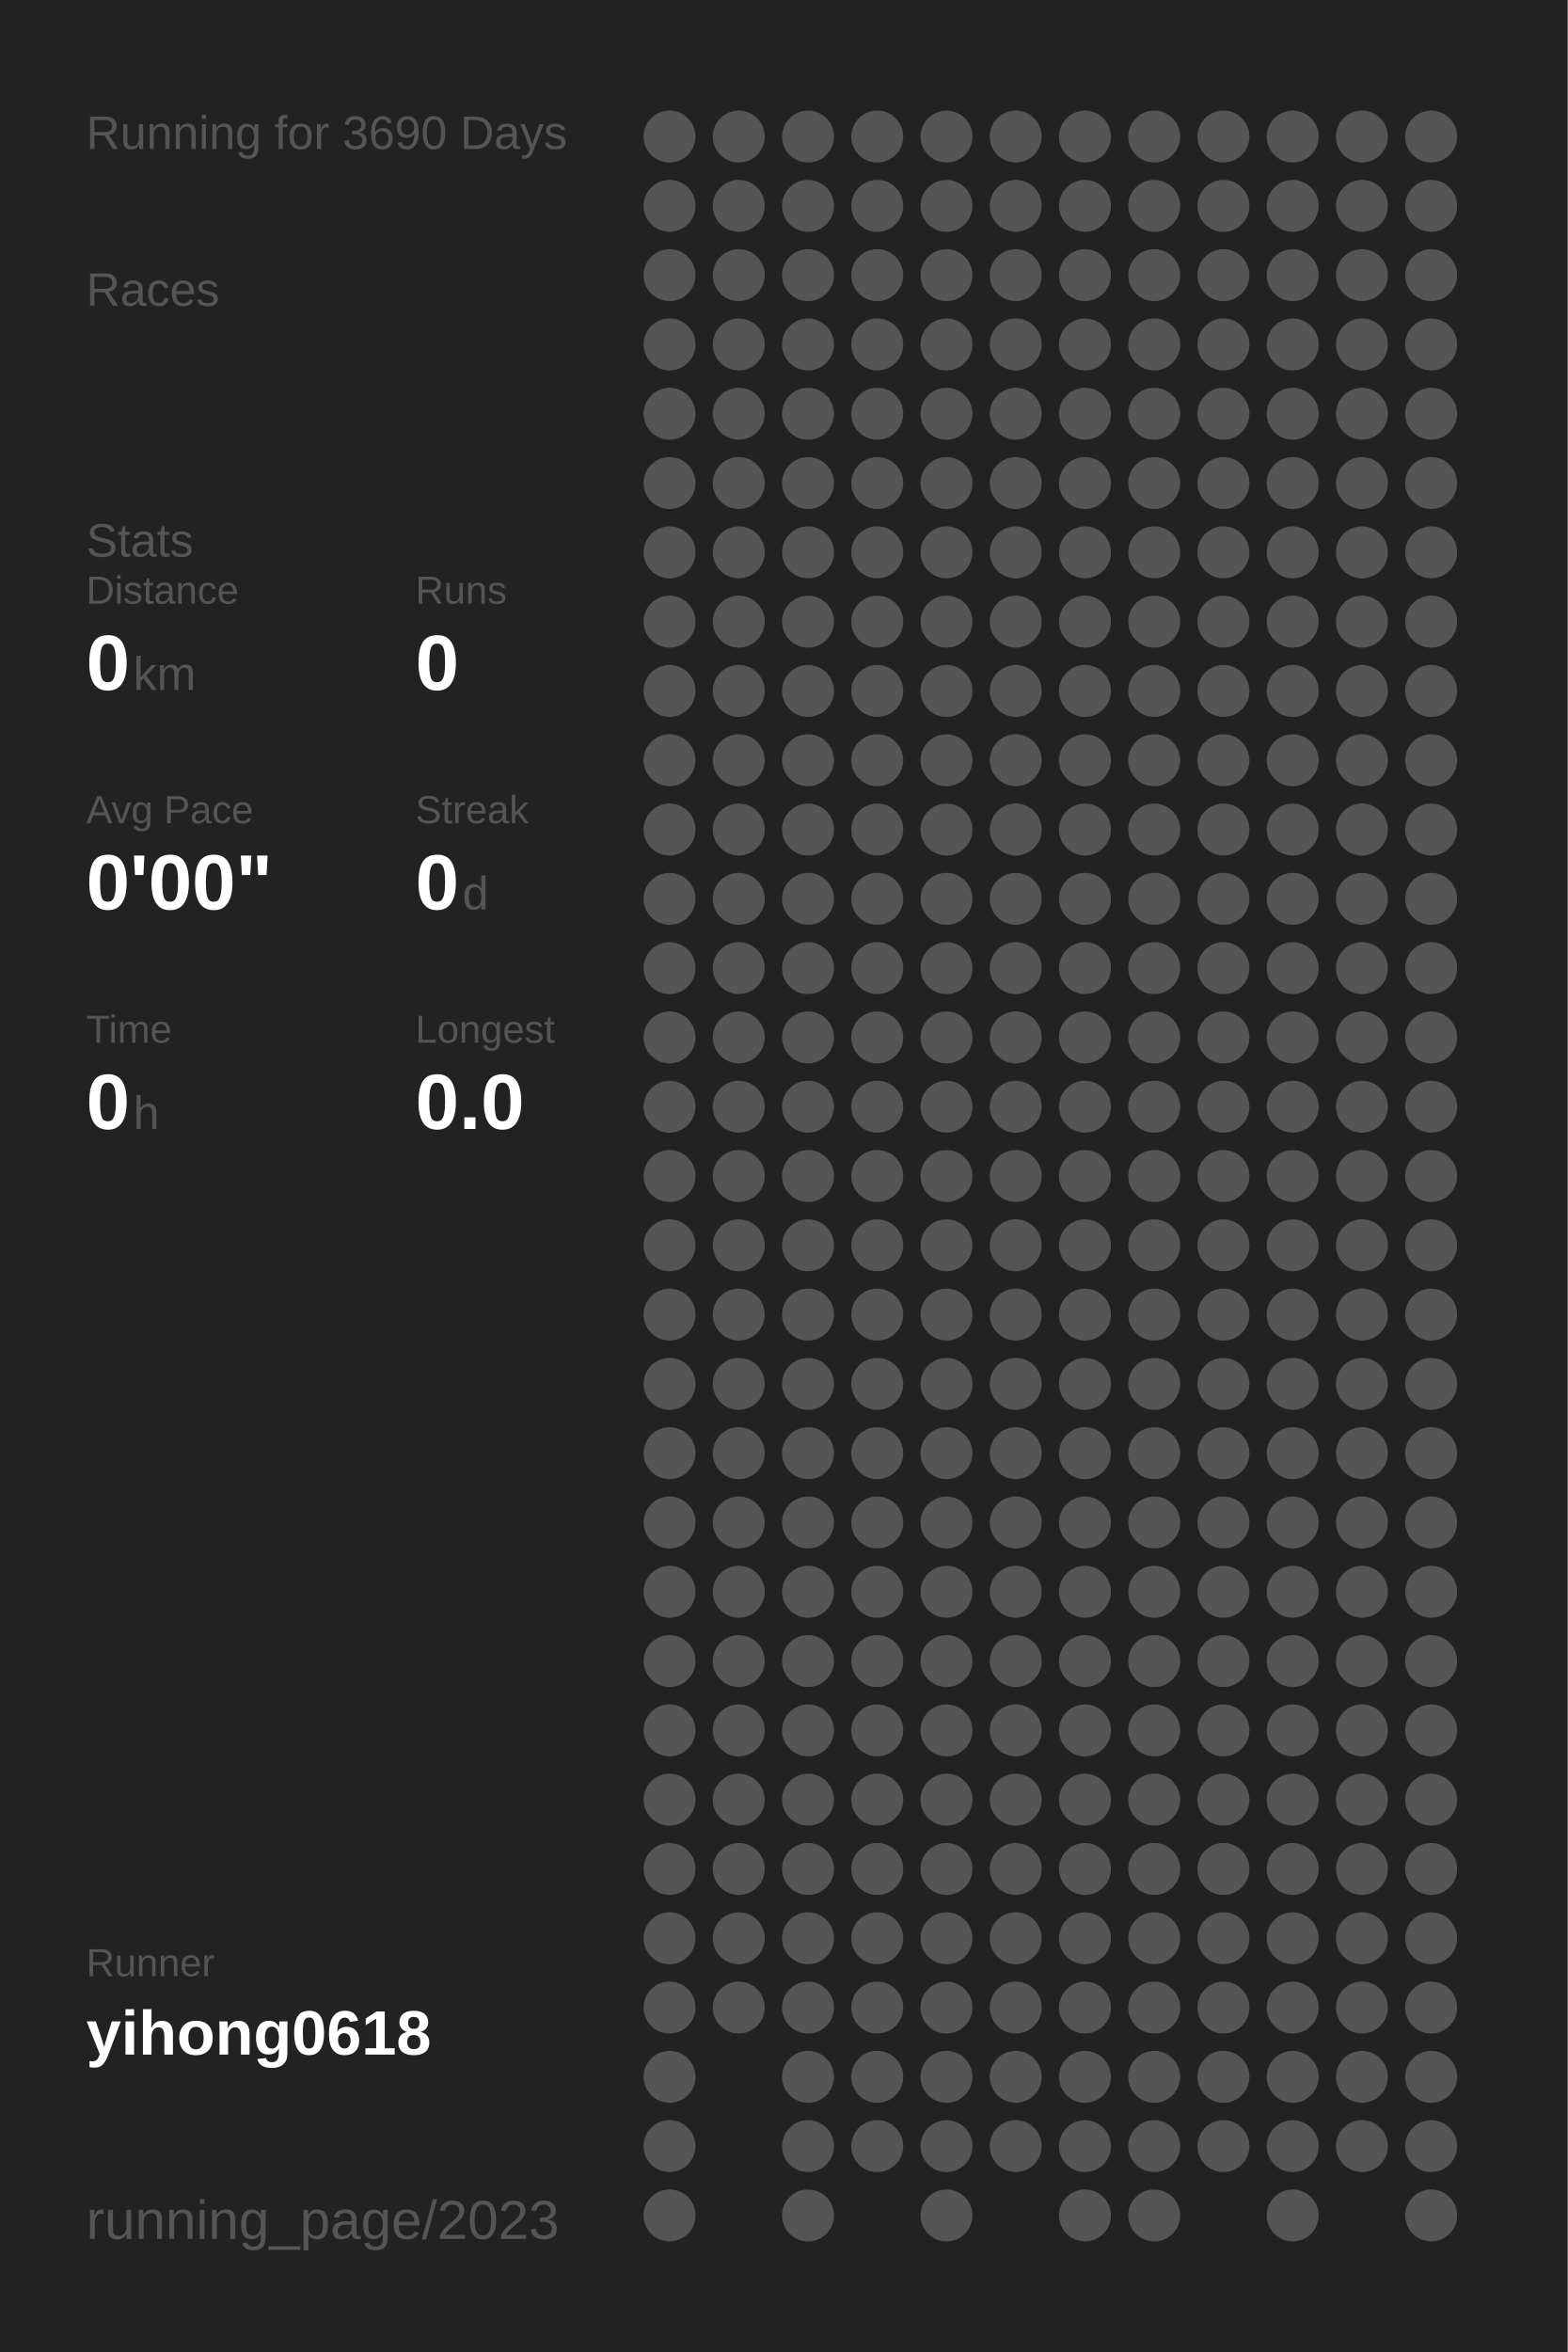
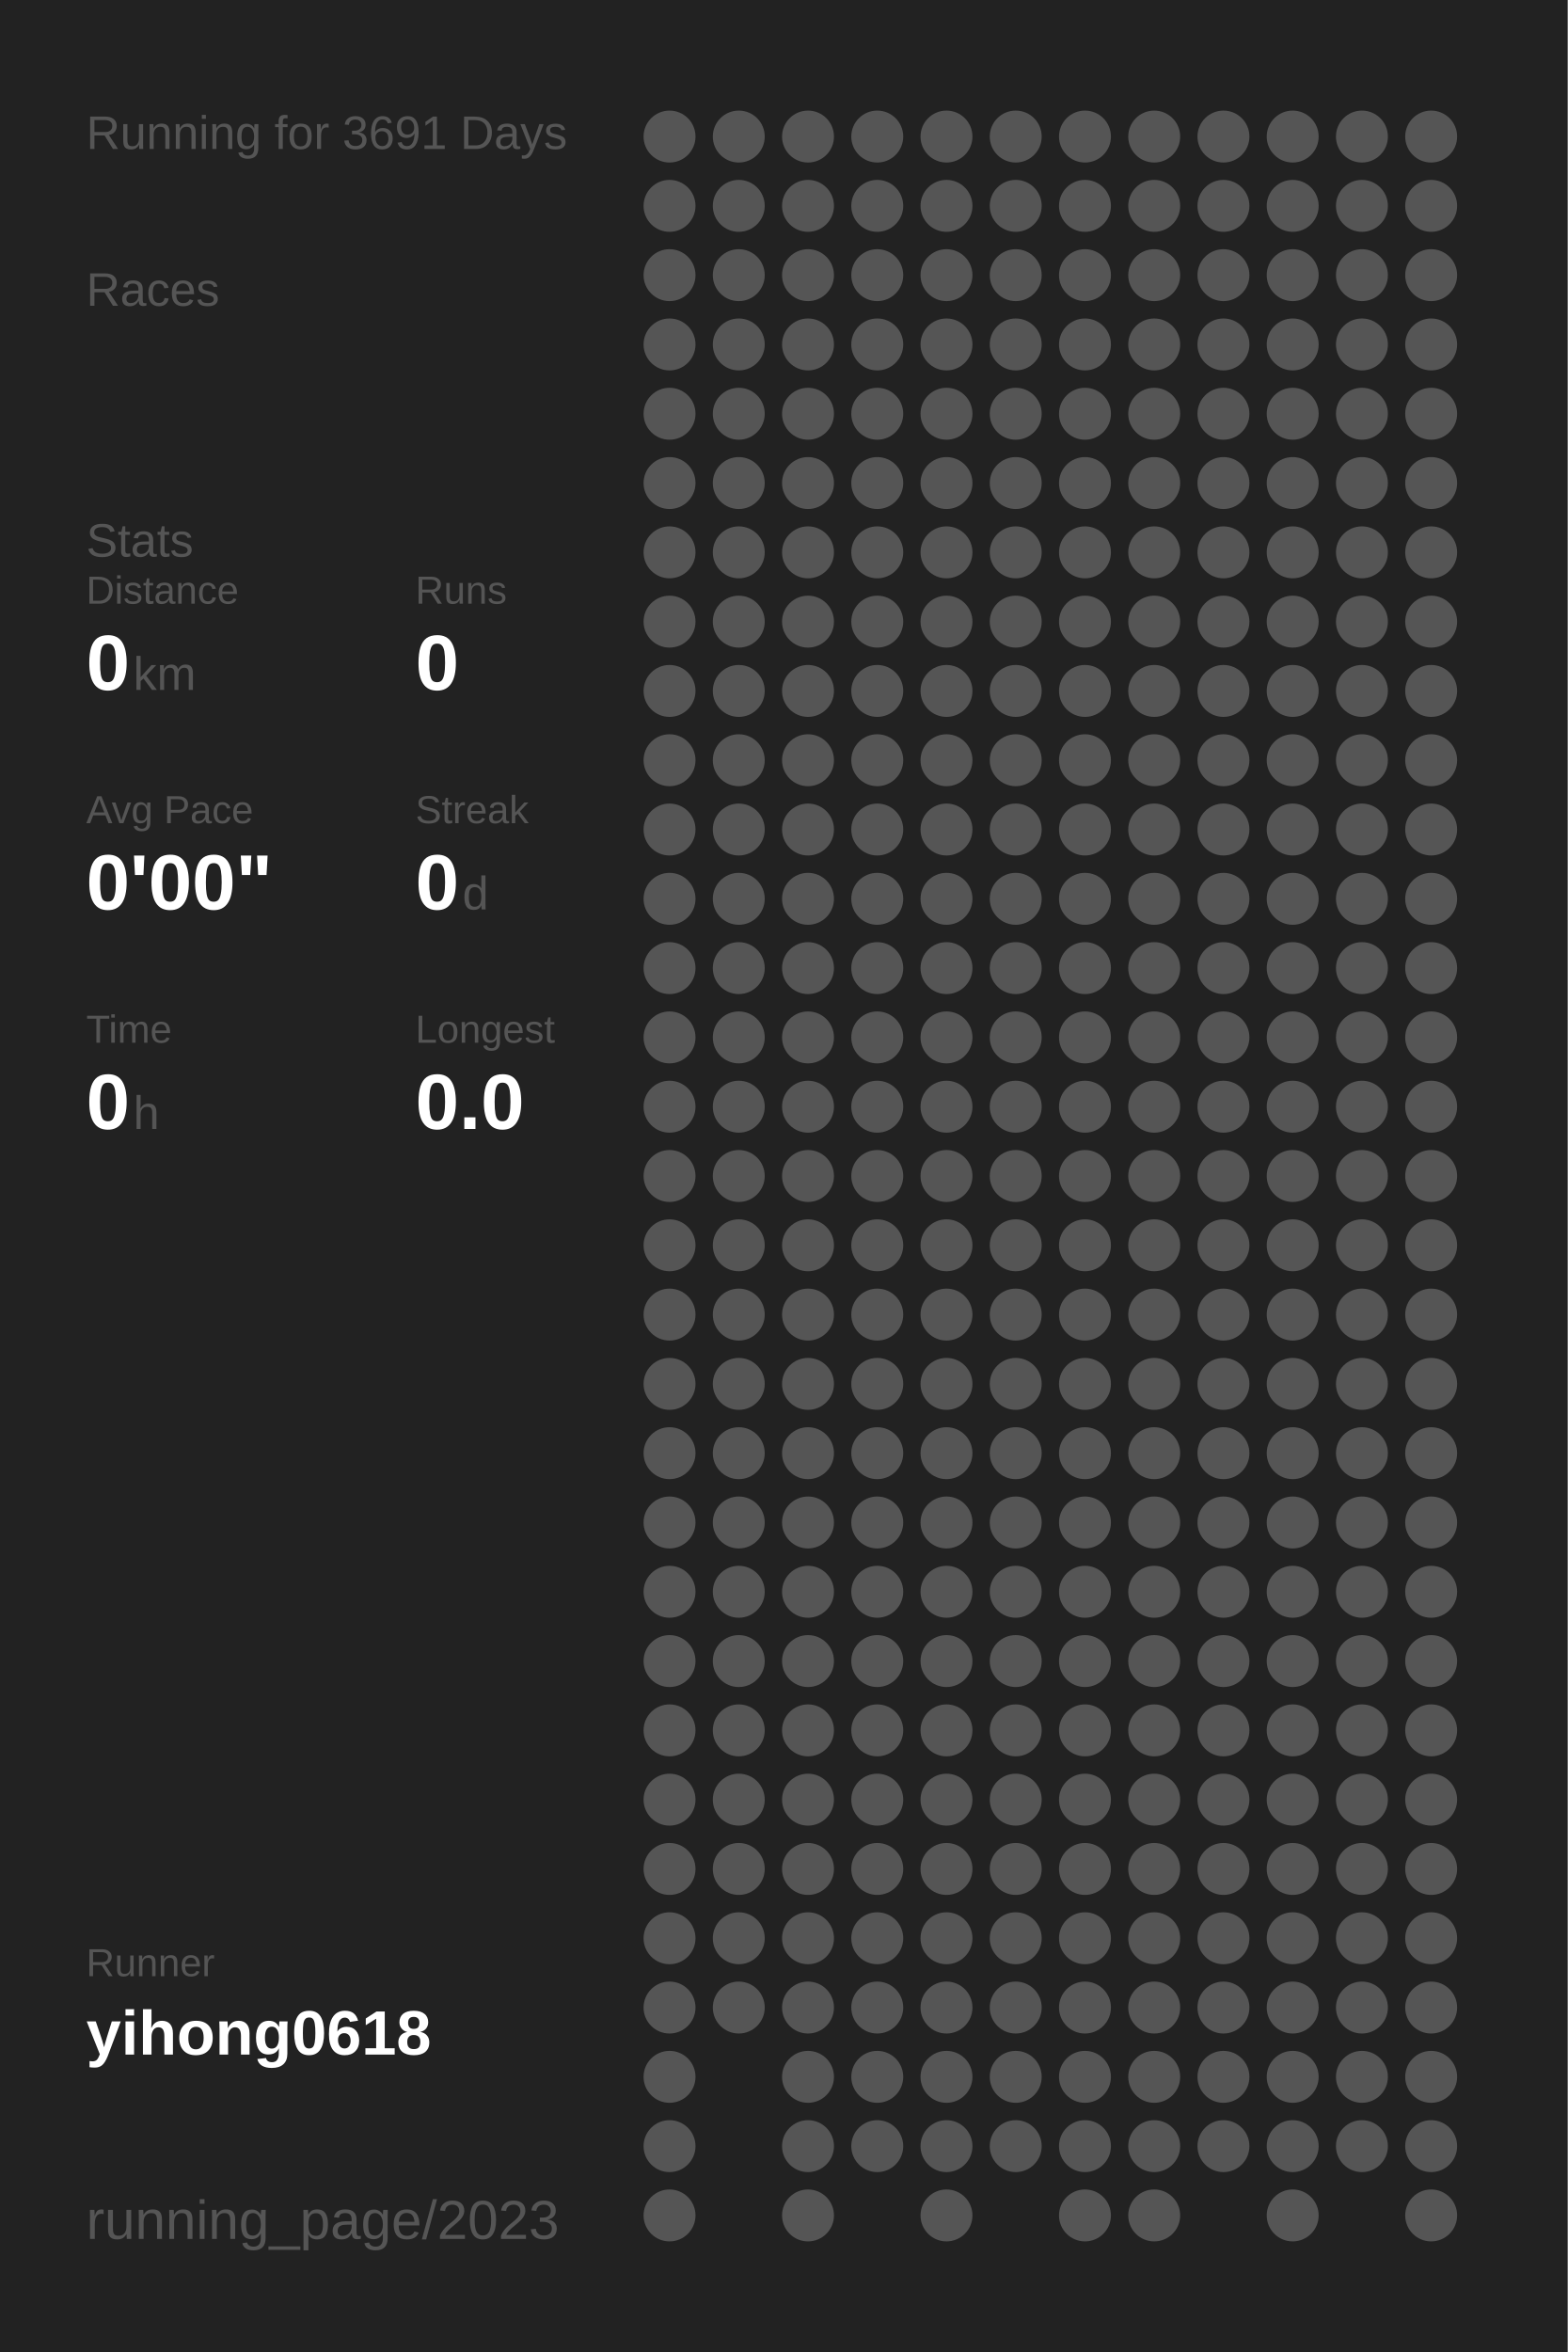
<svg xmlns="http://www.w3.org/2000/svg" baseProfile="full" height="300mm" version="1.1" viewBox="0,0,200,300" width="200mm">
  <defs />
  <rect fill="#222222" height="300" width="200" x="0" y="0" />
-   <text fill="#555555" style="font-size:6px; font-family:Arial;" x="11" y="19">Running for 3690 Days</text>
+   <text fill="#555555" style="font-size:6px; font-family:Arial;" x="11" y="19">Running for 3691 Days</text>
  <text fill="#555555" style="font-size:6px; font-family:Arial;" x="11" y="39">Races</text>
  <text fill="#555555" style="font-size:6px; font-family:Arial;" x="11" y="71">Stats</text>
  <text fill="#555555" style="font-size:5px; font-family:Arial;" x="11" y="77">Distance</text>
  <text fill="#FFFFFF" style="font-size:10px; font-family:Arial; font-weight:bold;" x="11" y="88">0</text>
  <text fill="#555555" style="font-size:6px; font-family:Arial;" x="17" y="88">km</text>
  <text fill="#555555" style="font-size:5px; font-family:Arial;" x="53" y="77">Runs</text>
  <text fill="#FFFFFF" style="font-size:10px; font-family:Arial; font-weight:bold;" x="53" y="88">0</text>
  <text fill="#555555" style="font-size:5px; font-family:Arial;" x="11" y="105">Avg Pace</text>
  <text fill="#FFFFFF" style="font-size:10px; font-family:Arial; font-weight:bold;" x="11" y="116">0'00"</text>
  <text fill="#555555" style="font-size:5px; font-family:Arial;" x="53" y="105">Streak</text>
  <text fill="#FFFFFF" style="font-size:10px; font-family:Arial; font-weight:bold;" x="53" y="116">0</text>
  <text fill="#555555" style="font-size:6px; font-family:Arial;" x="59" y="116">d</text>
  <text fill="#555555" style="font-size:5px; font-family:Arial;" x="11" y="133">Time</text>
  <text fill="#FFFFFF" style="font-size:10px; font-family:Arial; font-weight:bold;" x="11" y="144">0</text>
  <text fill="#555555" style="font-size:6px; font-family:Arial;" x="17" y="144">h</text>
  <text fill="#555555" style="font-size:5px; font-family:Arial;" x="53" y="133">Longest</text>
  <text fill="#FFFFFF" style="font-size:10px; font-family:Arial; font-weight:bold;" x="53" y="144">0.0</text>
  <text fill="#555555" style="font-size:5px; font-family:Arial;" x="11" y="252.065">Runner</text>
  <text fill="#FFFFFF" style="font-size:8px; font-family:Arial; font-weight:bold;" x="11" y="262.065">yihong0618</text>
  <text fill="#555555" style="font-size:7px; font-family:Arial;" x="11" y="285.581">running_page/2023</text>
  <circle cx="85.417" cy="17.419" fill="#555555" r="3.312" />
  <circle cx="85.417" cy="26.258" fill="#555555" r="3.312" />
  <circle cx="85.417" cy="35.097" fill="#555555" r="3.312" />
  <circle cx="85.417" cy="43.935" fill="#555555" r="3.312" />
  <circle cx="85.417" cy="52.774" fill="#555555" r="3.312" />
  <circle cx="85.417" cy="61.613" fill="#555555" r="3.312" />
  <circle cx="85.417" cy="70.452" fill="#555555" r="3.312" />
  <circle cx="85.417" cy="79.29" fill="#555555" r="3.312" />
  <circle cx="85.417" cy="88.129" fill="#555555" r="3.312" />
  <circle cx="85.417" cy="96.968" fill="#555555" r="3.312" />
  <circle cx="85.417" cy="105.806" fill="#555555" r="3.312" />
  <circle cx="85.417" cy="114.645" fill="#555555" r="3.312" />
  <circle cx="85.417" cy="123.484" fill="#555555" r="3.312" />
  <circle cx="85.417" cy="132.323" fill="#555555" r="3.312" />
  <circle cx="85.417" cy="141.161" fill="#555555" r="3.312" />
  <circle cx="85.417" cy="150" fill="#555555" r="3.312" />
  <circle cx="85.417" cy="158.839" fill="#555555" r="3.312" />
  <circle cx="85.417" cy="167.677" fill="#555555" r="3.312" />
  <circle cx="85.417" cy="176.516" fill="#555555" r="3.312" />
  <circle cx="85.417" cy="185.355" fill="#555555" r="3.312" />
  <circle cx="85.417" cy="194.194" fill="#555555" r="3.312" />
  <circle cx="85.417" cy="203.032" fill="#555555" r="3.312" />
  <circle cx="85.417" cy="211.871" fill="#555555" r="3.312" />
  <circle cx="85.417" cy="220.71" fill="#555555" r="3.312" />
  <circle cx="85.417" cy="229.548" fill="#555555" r="3.312" />
  <circle cx="85.417" cy="238.387" fill="#555555" r="3.312" />
  <circle cx="85.417" cy="247.226" fill="#555555" r="3.312" />
  <circle cx="85.417" cy="256.065" fill="#555555" r="3.312" />
  <circle cx="85.417" cy="264.903" fill="#555555" r="3.312" />
  <circle cx="85.417" cy="273.742" fill="#555555" r="3.312" />
  <circle cx="85.417" cy="282.581" fill="#555555" r="3.312" />
  <circle cx="94.25" cy="17.419" fill="#555555" r="3.312" />
  <circle cx="94.25" cy="26.258" fill="#555555" r="3.312" />
  <circle cx="94.25" cy="35.097" fill="#555555" r="3.312" />
  <circle cx="94.25" cy="43.935" fill="#555555" r="3.312" />
  <circle cx="94.25" cy="52.774" fill="#555555" r="3.312" />
  <circle cx="94.25" cy="61.613" fill="#555555" r="3.312" />
  <circle cx="94.25" cy="70.452" fill="#555555" r="3.312" />
  <circle cx="94.25" cy="79.29" fill="#555555" r="3.312" />
  <circle cx="94.25" cy="88.129" fill="#555555" r="3.312" />
  <circle cx="94.25" cy="96.968" fill="#555555" r="3.312" />
  <circle cx="94.25" cy="105.806" fill="#555555" r="3.312" />
  <circle cx="94.25" cy="114.645" fill="#555555" r="3.312" />
  <circle cx="94.25" cy="123.484" fill="#555555" r="3.312" />
  <circle cx="94.25" cy="132.323" fill="#555555" r="3.312" />
  <circle cx="94.25" cy="141.161" fill="#555555" r="3.312" />
  <circle cx="94.25" cy="150" fill="#555555" r="3.312" />
  <circle cx="94.25" cy="158.839" fill="#555555" r="3.312" />
  <circle cx="94.25" cy="167.677" fill="#555555" r="3.312" />
  <circle cx="94.25" cy="176.516" fill="#555555" r="3.312" />
  <circle cx="94.25" cy="185.355" fill="#555555" r="3.312" />
  <circle cx="94.25" cy="194.194" fill="#555555" r="3.312" />
  <circle cx="94.25" cy="203.032" fill="#555555" r="3.312" />
  <circle cx="94.25" cy="211.871" fill="#555555" r="3.312" />
  <circle cx="94.25" cy="220.71" fill="#555555" r="3.312" />
  <circle cx="94.25" cy="229.548" fill="#555555" r="3.312" />
  <circle cx="94.25" cy="238.387" fill="#555555" r="3.312" />
  <circle cx="94.25" cy="247.226" fill="#555555" r="3.312" />
  <circle cx="94.25" cy="256.065" fill="#555555" r="3.312" />
  <circle cx="103.083" cy="17.419" fill="#555555" r="3.312" />
  <circle cx="103.083" cy="26.258" fill="#555555" r="3.312" />
  <circle cx="103.083" cy="35.097" fill="#555555" r="3.312" />
  <circle cx="103.083" cy="43.935" fill="#555555" r="3.312" />
  <circle cx="103.083" cy="52.774" fill="#555555" r="3.312" />
  <circle cx="103.083" cy="61.613" fill="#555555" r="3.312" />
  <circle cx="103.083" cy="70.452" fill="#555555" r="3.312" />
  <circle cx="103.083" cy="79.29" fill="#555555" r="3.312" />
  <circle cx="103.083" cy="88.129" fill="#555555" r="3.312" />
  <circle cx="103.083" cy="96.968" fill="#555555" r="3.312" />
  <circle cx="103.083" cy="105.806" fill="#555555" r="3.312" />
  <circle cx="103.083" cy="114.645" fill="#555555" r="3.312" />
  <circle cx="103.083" cy="123.484" fill="#555555" r="3.312" />
  <circle cx="103.083" cy="132.323" fill="#555555" r="3.312" />
  <circle cx="103.083" cy="141.161" fill="#555555" r="3.312" />
  <circle cx="103.083" cy="150" fill="#555555" r="3.312" />
  <circle cx="103.083" cy="158.839" fill="#555555" r="3.312" />
  <circle cx="103.083" cy="167.677" fill="#555555" r="3.312" />
  <circle cx="103.083" cy="176.516" fill="#555555" r="3.312" />
  <circle cx="103.083" cy="185.355" fill="#555555" r="3.312" />
  <circle cx="103.083" cy="194.194" fill="#555555" r="3.312" />
  <circle cx="103.083" cy="203.032" fill="#555555" r="3.312" />
  <circle cx="103.083" cy="211.871" fill="#555555" r="3.312" />
  <circle cx="103.083" cy="220.71" fill="#555555" r="3.312" />
  <circle cx="103.083" cy="229.548" fill="#555555" r="3.312" />
  <circle cx="103.083" cy="238.387" fill="#555555" r="3.312" />
  <circle cx="103.083" cy="247.226" fill="#555555" r="3.312" />
  <circle cx="103.083" cy="256.065" fill="#555555" r="3.312" />
  <circle cx="103.083" cy="264.903" fill="#555555" r="3.312" />
  <circle cx="103.083" cy="273.742" fill="#555555" r="3.312" />
  <circle cx="103.083" cy="282.581" fill="#555555" r="3.312" />
  <circle cx="111.917" cy="17.419" fill="#555555" r="3.312" />
  <circle cx="111.917" cy="26.258" fill="#555555" r="3.312" />
  <circle cx="111.917" cy="35.097" fill="#555555" r="3.312" />
  <circle cx="111.917" cy="43.935" fill="#555555" r="3.312" />
  <circle cx="111.917" cy="52.774" fill="#555555" r="3.312" />
  <circle cx="111.917" cy="61.613" fill="#555555" r="3.312" />
  <circle cx="111.917" cy="70.452" fill="#555555" r="3.312" />
  <circle cx="111.917" cy="79.29" fill="#555555" r="3.312" />
  <circle cx="111.917" cy="88.129" fill="#555555" r="3.312" />
  <circle cx="111.917" cy="96.968" fill="#555555" r="3.312" />
  <circle cx="111.917" cy="105.806" fill="#555555" r="3.312" />
  <circle cx="111.917" cy="114.645" fill="#555555" r="3.312" />
  <circle cx="111.917" cy="123.484" fill="#555555" r="3.312" />
  <circle cx="111.917" cy="132.323" fill="#555555" r="3.312" />
  <circle cx="111.917" cy="141.161" fill="#555555" r="3.312" />
  <circle cx="111.917" cy="150" fill="#555555" r="3.312" />
  <circle cx="111.917" cy="158.839" fill="#555555" r="3.312" />
  <circle cx="111.917" cy="167.677" fill="#555555" r="3.312" />
  <circle cx="111.917" cy="176.516" fill="#555555" r="3.312" />
  <circle cx="111.917" cy="185.355" fill="#555555" r="3.312" />
  <circle cx="111.917" cy="194.194" fill="#555555" r="3.312" />
  <circle cx="111.917" cy="203.032" fill="#555555" r="3.312" />
  <circle cx="111.917" cy="211.871" fill="#555555" r="3.312" />
  <circle cx="111.917" cy="220.71" fill="#555555" r="3.312" />
  <circle cx="111.917" cy="229.548" fill="#555555" r="3.312" />
  <circle cx="111.917" cy="238.387" fill="#555555" r="3.312" />
  <circle cx="111.917" cy="247.226" fill="#555555" r="3.312" />
  <circle cx="111.917" cy="256.065" fill="#555555" r="3.312" />
  <circle cx="111.917" cy="264.903" fill="#555555" r="3.312" />
  <circle cx="111.917" cy="273.742" fill="#555555" r="3.312" />
  <circle cx="120.75" cy="17.419" fill="#555555" r="3.312" />
  <circle cx="120.75" cy="26.258" fill="#555555" r="3.312" />
  <circle cx="120.75" cy="35.097" fill="#555555" r="3.312" />
  <circle cx="120.75" cy="43.935" fill="#555555" r="3.312" />
  <circle cx="120.75" cy="52.774" fill="#555555" r="3.312" />
  <circle cx="120.75" cy="61.613" fill="#555555" r="3.312" />
  <circle cx="120.75" cy="70.452" fill="#555555" r="3.312" />
  <circle cx="120.75" cy="79.29" fill="#555555" r="3.312" />
  <circle cx="120.75" cy="88.129" fill="#555555" r="3.312" />
  <circle cx="120.75" cy="96.968" fill="#555555" r="3.312" />
  <circle cx="120.75" cy="105.806" fill="#555555" r="3.312" />
  <circle cx="120.75" cy="114.645" fill="#555555" r="3.312" />
  <circle cx="120.75" cy="123.484" fill="#555555" r="3.312" />
  <circle cx="120.75" cy="132.323" fill="#555555" r="3.312" />
  <circle cx="120.75" cy="141.161" fill="#555555" r="3.312" />
  <circle cx="120.75" cy="150" fill="#555555" r="3.312" />
  <circle cx="120.75" cy="158.839" fill="#555555" r="3.312" />
  <circle cx="120.75" cy="167.677" fill="#555555" r="3.312" />
  <circle cx="120.75" cy="176.516" fill="#555555" r="3.312" />
  <circle cx="120.75" cy="185.355" fill="#555555" r="3.312" />
  <circle cx="120.75" cy="194.194" fill="#555555" r="3.312" />
  <circle cx="120.75" cy="203.032" fill="#555555" r="3.312" />
  <circle cx="120.75" cy="211.871" fill="#555555" r="3.312" />
  <circle cx="120.75" cy="220.71" fill="#555555" r="3.312" />
  <circle cx="120.75" cy="229.548" fill="#555555" r="3.312" />
  <circle cx="120.75" cy="238.387" fill="#555555" r="3.312" />
  <circle cx="120.75" cy="247.226" fill="#555555" r="3.312" />
  <circle cx="120.75" cy="256.065" fill="#555555" r="3.312" />
  <circle cx="120.75" cy="264.903" fill="#555555" r="3.312" />
  <circle cx="120.75" cy="273.742" fill="#555555" r="3.312" />
  <circle cx="120.75" cy="282.581" fill="#555555" r="3.312" />
  <circle cx="129.583" cy="17.419" fill="#555555" r="3.312" />
  <circle cx="129.583" cy="26.258" fill="#555555" r="3.312" />
  <circle cx="129.583" cy="35.097" fill="#555555" r="3.312" />
  <circle cx="129.583" cy="43.935" fill="#555555" r="3.312" />
  <circle cx="129.583" cy="52.774" fill="#555555" r="3.312" />
  <circle cx="129.583" cy="61.613" fill="#555555" r="3.312" />
  <circle cx="129.583" cy="70.452" fill="#555555" r="3.312" />
  <circle cx="129.583" cy="79.29" fill="#555555" r="3.312" />
  <circle cx="129.583" cy="88.129" fill="#555555" r="3.312" />
  <circle cx="129.583" cy="96.968" fill="#555555" r="3.312" />
  <circle cx="129.583" cy="105.806" fill="#555555" r="3.312" />
  <circle cx="129.583" cy="114.645" fill="#555555" r="3.312" />
  <circle cx="129.583" cy="123.484" fill="#555555" r="3.312" />
  <circle cx="129.583" cy="132.323" fill="#555555" r="3.312" />
  <circle cx="129.583" cy="141.161" fill="#555555" r="3.312" />
  <circle cx="129.583" cy="150" fill="#555555" r="3.312" />
  <circle cx="129.583" cy="158.839" fill="#555555" r="3.312" />
  <circle cx="129.583" cy="167.677" fill="#555555" r="3.312" />
  <circle cx="129.583" cy="176.516" fill="#555555" r="3.312" />
  <circle cx="129.583" cy="185.355" fill="#555555" r="3.312" />
  <circle cx="129.583" cy="194.194" fill="#555555" r="3.312" />
  <circle cx="129.583" cy="203.032" fill="#555555" r="3.312" />
  <circle cx="129.583" cy="211.871" fill="#555555" r="3.312" />
  <circle cx="129.583" cy="220.71" fill="#555555" r="3.312" />
  <circle cx="129.583" cy="229.548" fill="#555555" r="3.312" />
  <circle cx="129.583" cy="238.387" fill="#555555" r="3.312" />
  <circle cx="129.583" cy="247.226" fill="#555555" r="3.312" />
  <circle cx="129.583" cy="256.065" fill="#555555" r="3.312" />
  <circle cx="129.583" cy="264.903" fill="#555555" r="3.312" />
  <circle cx="129.583" cy="273.742" fill="#555555" r="3.312" />
  <circle cx="138.417" cy="17.419" fill="#555555" r="3.312" />
  <circle cx="138.417" cy="26.258" fill="#555555" r="3.312" />
  <circle cx="138.417" cy="35.097" fill="#555555" r="3.312" />
  <circle cx="138.417" cy="43.935" fill="#555555" r="3.312" />
  <circle cx="138.417" cy="52.774" fill="#555555" r="3.312" />
  <circle cx="138.417" cy="61.613" fill="#555555" r="3.312" />
  <circle cx="138.417" cy="70.452" fill="#555555" r="3.312" />
  <circle cx="138.417" cy="79.29" fill="#555555" r="3.312" />
  <circle cx="138.417" cy="88.129" fill="#555555" r="3.312" />
  <circle cx="138.417" cy="96.968" fill="#555555" r="3.312" />
  <circle cx="138.417" cy="105.806" fill="#555555" r="3.312" />
  <circle cx="138.417" cy="114.645" fill="#555555" r="3.312" />
  <circle cx="138.417" cy="123.484" fill="#555555" r="3.312" />
  <circle cx="138.417" cy="132.323" fill="#555555" r="3.312" />
  <circle cx="138.417" cy="141.161" fill="#555555" r="3.312" />
  <circle cx="138.417" cy="150" fill="#555555" r="3.312" />
  <circle cx="138.417" cy="158.839" fill="#555555" r="3.312" />
  <circle cx="138.417" cy="167.677" fill="#555555" r="3.312" />
  <circle cx="138.417" cy="176.516" fill="#555555" r="3.312" />
  <circle cx="138.417" cy="185.355" fill="#555555" r="3.312" />
  <circle cx="138.417" cy="194.194" fill="#555555" r="3.312" />
  <circle cx="138.417" cy="203.032" fill="#555555" r="3.312" />
  <circle cx="138.417" cy="211.871" fill="#555555" r="3.312" />
  <circle cx="138.417" cy="220.71" fill="#555555" r="3.312" />
  <circle cx="138.417" cy="229.548" fill="#555555" r="3.312" />
  <circle cx="138.417" cy="238.387" fill="#555555" r="3.312" />
  <circle cx="138.417" cy="247.226" fill="#555555" r="3.312" />
  <circle cx="138.417" cy="256.065" fill="#555555" r="3.312" />
  <circle cx="138.417" cy="264.903" fill="#555555" r="3.312" />
  <circle cx="138.417" cy="273.742" fill="#555555" r="3.312" />
  <circle cx="138.417" cy="282.581" fill="#555555" r="3.312" />
  <circle cx="147.25" cy="17.419" fill="#555555" r="3.312" />
  <circle cx="147.25" cy="26.258" fill="#555555" r="3.312" />
  <circle cx="147.25" cy="35.097" fill="#555555" r="3.312" />
  <circle cx="147.25" cy="43.935" fill="#555555" r="3.312" />
  <circle cx="147.25" cy="52.774" fill="#555555" r="3.312" />
  <circle cx="147.25" cy="61.613" fill="#555555" r="3.312" />
  <circle cx="147.25" cy="70.452" fill="#555555" r="3.312" />
  <circle cx="147.25" cy="79.29" fill="#555555" r="3.312" />
  <circle cx="147.25" cy="88.129" fill="#555555" r="3.312" />
  <circle cx="147.25" cy="96.968" fill="#555555" r="3.312" />
  <circle cx="147.25" cy="105.806" fill="#555555" r="3.312" />
  <circle cx="147.25" cy="114.645" fill="#555555" r="3.312" />
  <circle cx="147.25" cy="123.484" fill="#555555" r="3.312" />
  <circle cx="147.25" cy="132.323" fill="#555555" r="3.312" />
  <circle cx="147.25" cy="141.161" fill="#555555" r="3.312" />
  <circle cx="147.25" cy="150" fill="#555555" r="3.312" />
  <circle cx="147.25" cy="158.839" fill="#555555" r="3.312" />
  <circle cx="147.25" cy="167.677" fill="#555555" r="3.312" />
  <circle cx="147.25" cy="176.516" fill="#555555" r="3.312" />
  <circle cx="147.25" cy="185.355" fill="#555555" r="3.312" />
  <circle cx="147.25" cy="194.194" fill="#555555" r="3.312" />
  <circle cx="147.25" cy="203.032" fill="#555555" r="3.312" />
  <circle cx="147.25" cy="211.871" fill="#555555" r="3.312" />
  <circle cx="147.25" cy="220.71" fill="#555555" r="3.312" />
  <circle cx="147.25" cy="229.548" fill="#555555" r="3.312" />
  <circle cx="147.25" cy="238.387" fill="#555555" r="3.312" />
  <circle cx="147.25" cy="247.226" fill="#555555" r="3.312" />
  <circle cx="147.25" cy="256.065" fill="#555555" r="3.312" />
  <circle cx="147.25" cy="264.903" fill="#555555" r="3.312" />
  <circle cx="147.25" cy="273.742" fill="#555555" r="3.312" />
  <circle cx="147.25" cy="282.581" fill="#555555" r="3.312" />
  <circle cx="156.083" cy="17.419" fill="#555555" r="3.312" />
  <circle cx="156.083" cy="26.258" fill="#555555" r="3.312" />
  <circle cx="156.083" cy="35.097" fill="#555555" r="3.312" />
  <circle cx="156.083" cy="43.935" fill="#555555" r="3.312" />
  <circle cx="156.083" cy="52.774" fill="#555555" r="3.312" />
  <circle cx="156.083" cy="61.613" fill="#555555" r="3.312" />
  <circle cx="156.083" cy="70.452" fill="#555555" r="3.312" />
  <circle cx="156.083" cy="79.29" fill="#555555" r="3.312" />
  <circle cx="156.083" cy="88.129" fill="#555555" r="3.312" />
  <circle cx="156.083" cy="96.968" fill="#555555" r="3.312" />
  <circle cx="156.083" cy="105.806" fill="#555555" r="3.312" />
  <circle cx="156.083" cy="114.645" fill="#555555" r="3.312" />
  <circle cx="156.083" cy="123.484" fill="#555555" r="3.312" />
  <circle cx="156.083" cy="132.323" fill="#555555" r="3.312" />
  <circle cx="156.083" cy="141.161" fill="#555555" r="3.312" />
  <circle cx="156.083" cy="150" fill="#555555" r="3.312" />
  <circle cx="156.083" cy="158.839" fill="#555555" r="3.312" />
  <circle cx="156.083" cy="167.677" fill="#555555" r="3.312" />
  <circle cx="156.083" cy="176.516" fill="#555555" r="3.312" />
  <circle cx="156.083" cy="185.355" fill="#555555" r="3.312" />
  <circle cx="156.083" cy="194.194" fill="#555555" r="3.312" />
  <circle cx="156.083" cy="203.032" fill="#555555" r="3.312" />
  <circle cx="156.083" cy="211.871" fill="#555555" r="3.312" />
  <circle cx="156.083" cy="220.71" fill="#555555" r="3.312" />
  <circle cx="156.083" cy="229.548" fill="#555555" r="3.312" />
  <circle cx="156.083" cy="238.387" fill="#555555" r="3.312" />
  <circle cx="156.083" cy="247.226" fill="#555555" r="3.312" />
  <circle cx="156.083" cy="256.065" fill="#555555" r="3.312" />
  <circle cx="156.083" cy="264.903" fill="#555555" r="3.312" />
  <circle cx="156.083" cy="273.742" fill="#555555" r="3.312" />
  <circle cx="164.917" cy="17.419" fill="#555555" r="3.312" />
  <circle cx="164.917" cy="26.258" fill="#555555" r="3.312" />
  <circle cx="164.917" cy="35.097" fill="#555555" r="3.312" />
  <circle cx="164.917" cy="43.935" fill="#555555" r="3.312" />
  <circle cx="164.917" cy="52.774" fill="#555555" r="3.312" />
  <circle cx="164.917" cy="61.613" fill="#555555" r="3.312" />
  <circle cx="164.917" cy="70.452" fill="#555555" r="3.312" />
  <circle cx="164.917" cy="79.29" fill="#555555" r="3.312" />
  <circle cx="164.917" cy="88.129" fill="#555555" r="3.312" />
  <circle cx="164.917" cy="96.968" fill="#555555" r="3.312" />
  <circle cx="164.917" cy="105.806" fill="#555555" r="3.312" />
  <circle cx="164.917" cy="114.645" fill="#555555" r="3.312" />
  <circle cx="164.917" cy="123.484" fill="#555555" r="3.312" />
  <circle cx="164.917" cy="132.323" fill="#555555" r="3.312" />
  <circle cx="164.917" cy="141.161" fill="#555555" r="3.312" />
  <circle cx="164.917" cy="150" fill="#555555" r="3.312" />
  <circle cx="164.917" cy="158.839" fill="#555555" r="3.312" />
  <circle cx="164.917" cy="167.677" fill="#555555" r="3.312" />
  <circle cx="164.917" cy="176.516" fill="#555555" r="3.312" />
  <circle cx="164.917" cy="185.355" fill="#555555" r="3.312" />
  <circle cx="164.917" cy="194.194" fill="#555555" r="3.312" />
  <circle cx="164.917" cy="203.032" fill="#555555" r="3.312" />
  <circle cx="164.917" cy="211.871" fill="#555555" r="3.312" />
  <circle cx="164.917" cy="220.71" fill="#555555" r="3.312" />
  <circle cx="164.917" cy="229.548" fill="#555555" r="3.312" />
  <circle cx="164.917" cy="238.387" fill="#555555" r="3.312" />
  <circle cx="164.917" cy="247.226" fill="#555555" r="3.312" />
  <circle cx="164.917" cy="256.065" fill="#555555" r="3.312" />
  <circle cx="164.917" cy="264.903" fill="#555555" r="3.312" />
  <circle cx="164.917" cy="273.742" fill="#555555" r="3.312" />
  <circle cx="164.917" cy="282.581" fill="#555555" r="3.312" />
  <circle cx="173.75" cy="17.419" fill="#555555" r="3.312" />
  <circle cx="173.75" cy="26.258" fill="#555555" r="3.312" />
  <circle cx="173.75" cy="35.097" fill="#555555" r="3.312" />
  <circle cx="173.75" cy="43.935" fill="#555555" r="3.312" />
  <circle cx="173.75" cy="52.774" fill="#555555" r="3.312" />
  <circle cx="173.75" cy="61.613" fill="#555555" r="3.312" />
  <circle cx="173.75" cy="70.452" fill="#555555" r="3.312" />
  <circle cx="173.75" cy="79.29" fill="#555555" r="3.312" />
  <circle cx="173.75" cy="88.129" fill="#555555" r="3.312" />
  <circle cx="173.75" cy="96.968" fill="#555555" r="3.312" />
  <circle cx="173.75" cy="105.806" fill="#555555" r="3.312" />
  <circle cx="173.75" cy="114.645" fill="#555555" r="3.312" />
  <circle cx="173.75" cy="123.484" fill="#555555" r="3.312" />
  <circle cx="173.75" cy="132.323" fill="#555555" r="3.312" />
  <circle cx="173.75" cy="141.161" fill="#555555" r="3.312" />
  <circle cx="173.75" cy="150" fill="#555555" r="3.312" />
  <circle cx="173.75" cy="158.839" fill="#555555" r="3.312" />
  <circle cx="173.75" cy="167.677" fill="#555555" r="3.312" />
  <circle cx="173.75" cy="176.516" fill="#555555" r="3.312" />
  <circle cx="173.75" cy="185.355" fill="#555555" r="3.312" />
  <circle cx="173.75" cy="194.194" fill="#555555" r="3.312" />
  <circle cx="173.75" cy="203.032" fill="#555555" r="3.312" />
  <circle cx="173.75" cy="211.871" fill="#555555" r="3.312" />
  <circle cx="173.75" cy="220.71" fill="#555555" r="3.312" />
  <circle cx="173.75" cy="229.548" fill="#555555" r="3.312" />
  <circle cx="173.75" cy="238.387" fill="#555555" r="3.312" />
  <circle cx="173.75" cy="247.226" fill="#555555" r="3.312" />
  <circle cx="173.75" cy="256.065" fill="#555555" r="3.312" />
  <circle cx="173.75" cy="264.903" fill="#555555" r="3.312" />
  <circle cx="173.75" cy="273.742" fill="#555555" r="3.312" />
  <circle cx="182.583" cy="17.419" fill="#555555" r="3.312" />
  <circle cx="182.583" cy="26.258" fill="#555555" r="3.312" />
  <circle cx="182.583" cy="35.097" fill="#555555" r="3.312" />
  <circle cx="182.583" cy="43.935" fill="#555555" r="3.312" />
  <circle cx="182.583" cy="52.774" fill="#555555" r="3.312" />
  <circle cx="182.583" cy="61.613" fill="#555555" r="3.312" />
  <circle cx="182.583" cy="70.452" fill="#555555" r="3.312" />
  <circle cx="182.583" cy="79.29" fill="#555555" r="3.312" />
  <circle cx="182.583" cy="88.129" fill="#555555" r="3.312" />
  <circle cx="182.583" cy="96.968" fill="#555555" r="3.312" />
  <circle cx="182.583" cy="105.806" fill="#555555" r="3.312" />
  <circle cx="182.583" cy="114.645" fill="#555555" r="3.312" />
  <circle cx="182.583" cy="123.484" fill="#555555" r="3.312" />
  <circle cx="182.583" cy="132.323" fill="#555555" r="3.312" />
  <circle cx="182.583" cy="141.161" fill="#555555" r="3.312" />
  <circle cx="182.583" cy="150" fill="#555555" r="3.312" />
  <circle cx="182.583" cy="158.839" fill="#555555" r="3.312" />
  <circle cx="182.583" cy="167.677" fill="#555555" r="3.312" />
  <circle cx="182.583" cy="176.516" fill="#555555" r="3.312" />
  <circle cx="182.583" cy="185.355" fill="#555555" r="3.312" />
  <circle cx="182.583" cy="194.194" fill="#555555" r="3.312" />
  <circle cx="182.583" cy="203.032" fill="#555555" r="3.312" />
  <circle cx="182.583" cy="211.871" fill="#555555" r="3.312" />
  <circle cx="182.583" cy="220.71" fill="#555555" r="3.312" />
  <circle cx="182.583" cy="229.548" fill="#555555" r="3.312" />
  <circle cx="182.583" cy="238.387" fill="#555555" r="3.312" />
  <circle cx="182.583" cy="247.226" fill="#555555" r="3.312" />
  <circle cx="182.583" cy="256.065" fill="#555555" r="3.312" />
  <circle cx="182.583" cy="264.903" fill="#555555" r="3.312" />
  <circle cx="182.583" cy="273.742" fill="#555555" r="3.312" />
  <circle cx="182.583" cy="282.581" fill="#555555" r="3.312" />
</svg>
